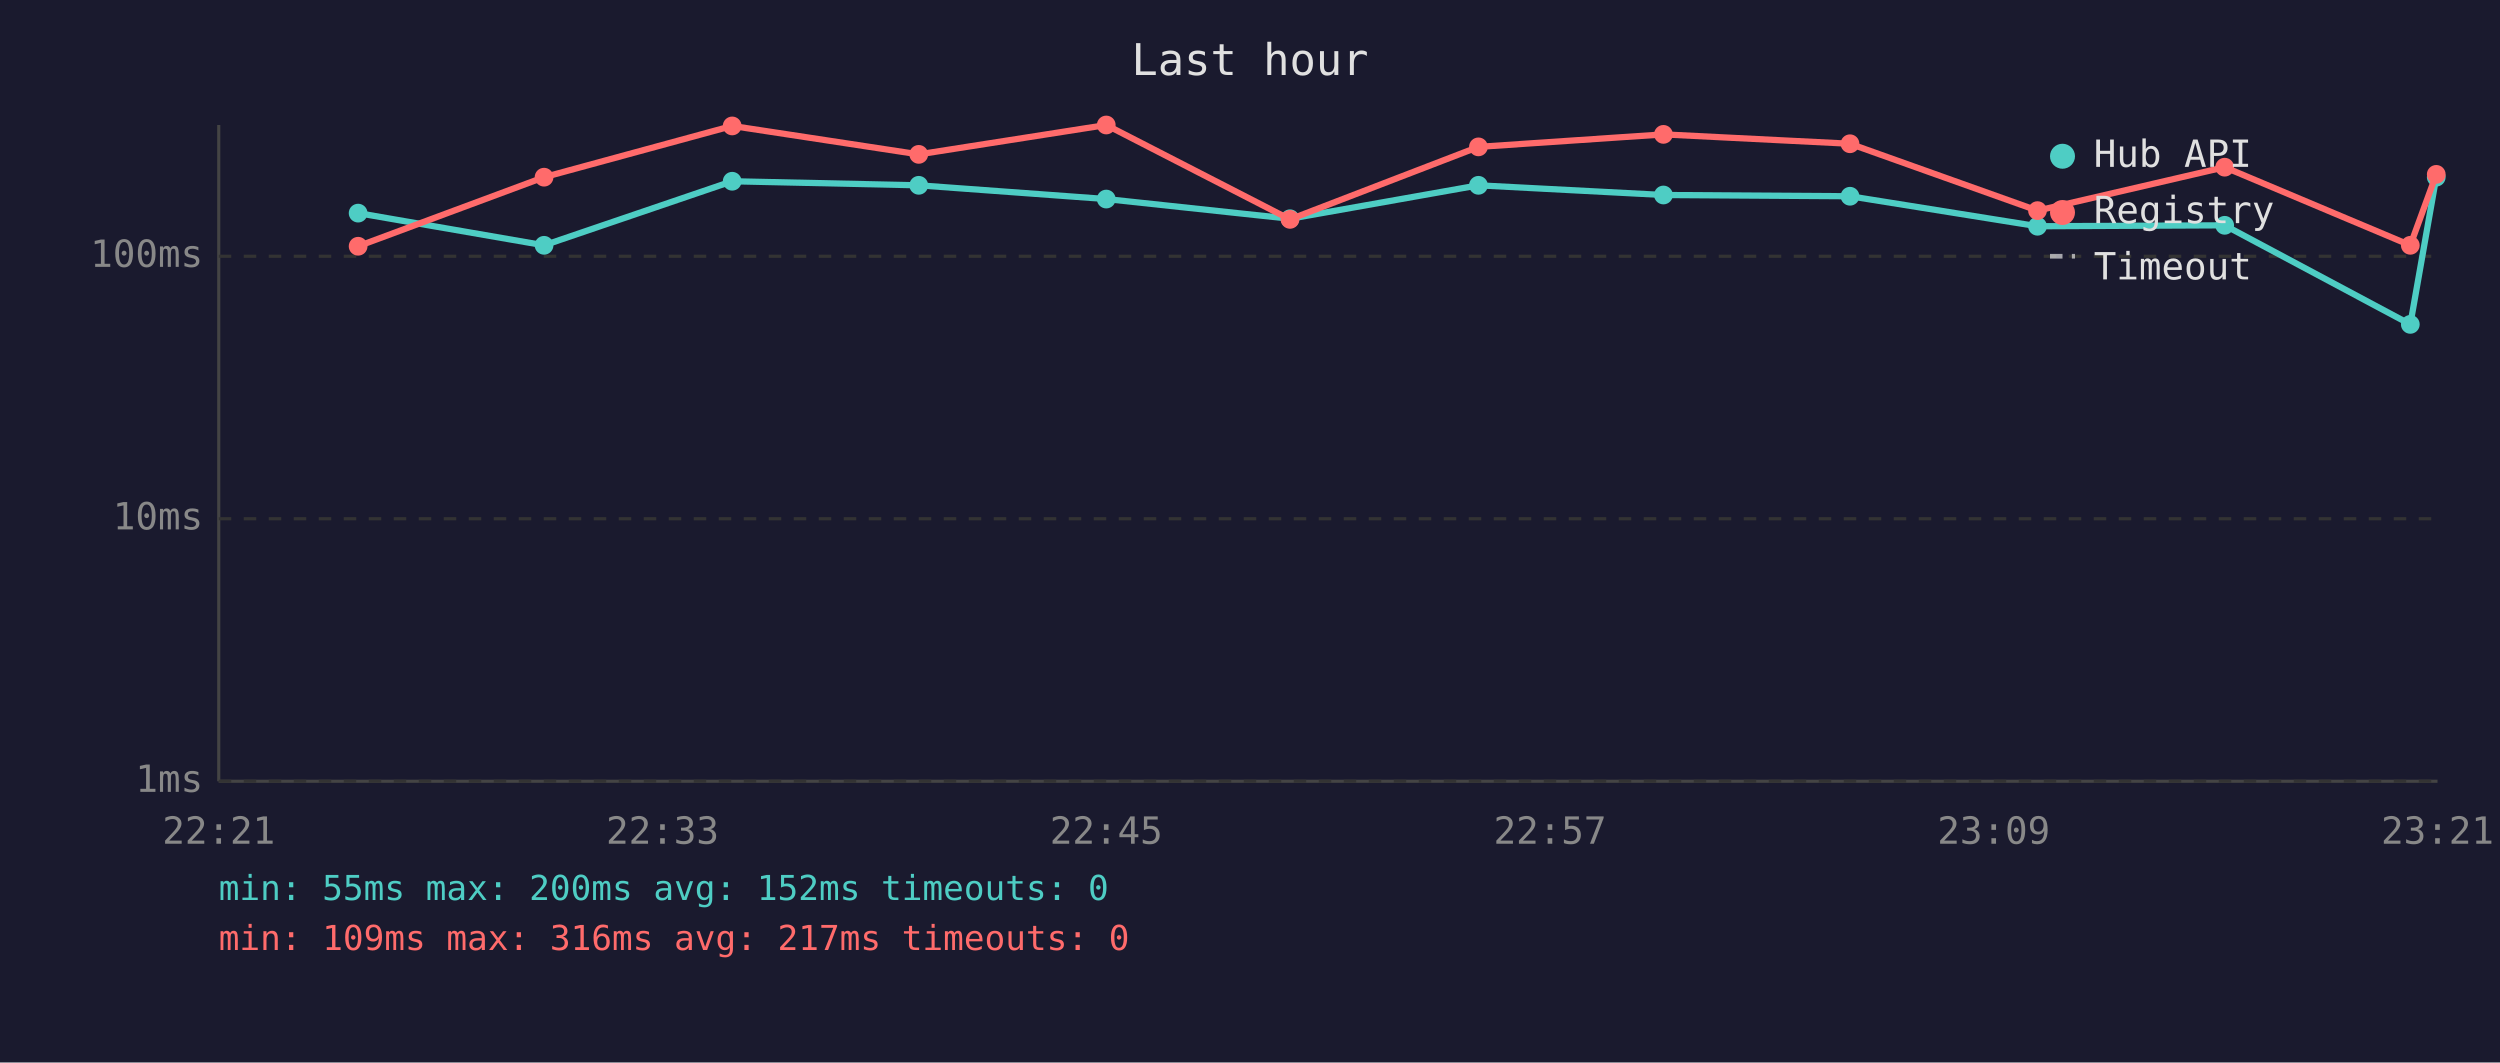
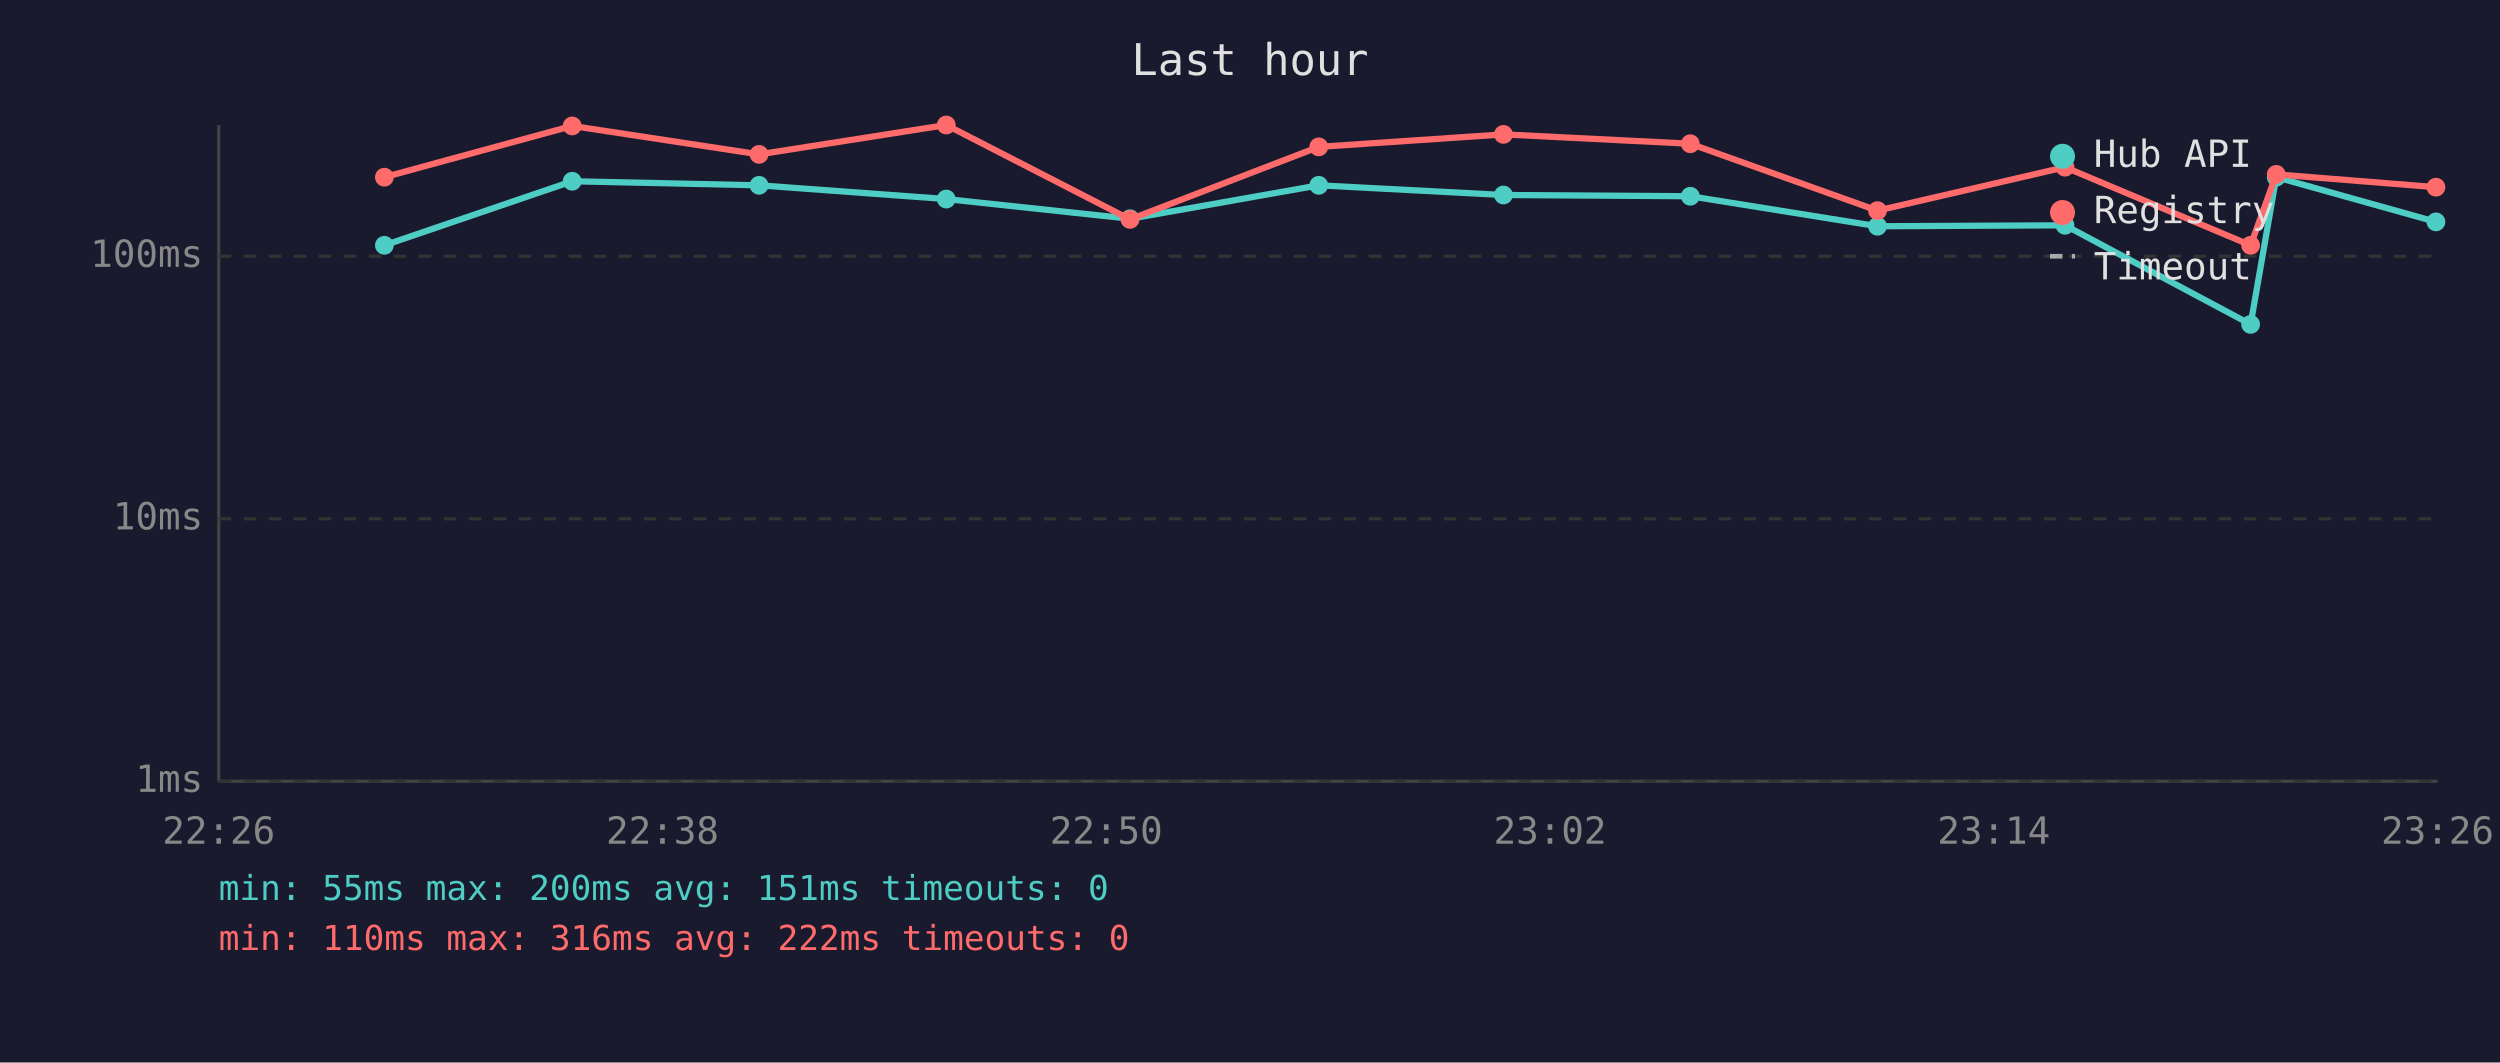
<svg xmlns="http://www.w3.org/2000/svg" viewBox="0 0 800 340" font-family="monospace" font-size="12">
  <rect width="800" height="340" fill="#1a1a2e" />
  <text x="400" y="24" fill="#e0e0e0" font-size="14" text-anchor="middle">Last hour</text>
  <line x1="70" y1="40" x2="70" y2="250" stroke="#444" stroke-width="1" />
  <line x1="70" y1="250" x2="780" y2="250" stroke="#444" stroke-width="1" />
  <line x1="70" y1="250" x2="780" y2="250" stroke="#333" stroke-width="1" stroke-dasharray="4" />
  <text x="65" y="250" fill="#888" text-anchor="end" dominant-baseline="middle">1ms</text>
  <line x1="70" y1="166" x2="780" y2="166" stroke="#333" stroke-width="1" stroke-dasharray="4" />
  <text x="65" y="166" fill="#888" text-anchor="end" dominant-baseline="middle">10ms</text>
  <line x1="70" y1="82" x2="780" y2="82" stroke="#333" stroke-width="1" stroke-dasharray="4" />
  <text x="65" y="82" fill="#888" text-anchor="end" dominant-baseline="middle">100ms</text>
-   <text x="70" y="270" fill="#888" text-anchor="middle">22:21</text>
-   <text x="212" y="270" fill="#888" text-anchor="middle">22:33</text>
-   <text x="354" y="270" fill="#888" text-anchor="middle">22:45</text>
-   <text x="496" y="270" fill="#888" text-anchor="middle">22:57</text>
-   <text x="638" y="270" fill="#888" text-anchor="middle">23:09</text>
-   <text x="780" y="270" fill="#888" text-anchor="middle">23:21</text>
-   <polyline points="114.6,68.2 174.1,78.5 234.3,58.0 294.0,59.3 354.0,63.7 412.8,70.0 473.1,59.3 532.3,62.4 592.0,62.8 652.0,72.4 711.9,72.1 771.3,103.8 779.6,56.7" fill="none" stroke="#4ecdc4" stroke-width="2" opacity="1" />
-   <circle cx="114.6" cy="68.2" r="3" fill="#4ecdc4" />
-   <circle cx="174.1" cy="78.5" r="3" fill="#4ecdc4" />
-   <circle cx="234.3" cy="58.0" r="3" fill="#4ecdc4" />
-   <circle cx="294.0" cy="59.3" r="3" fill="#4ecdc4" />
-   <circle cx="354.0" cy="63.7" r="3" fill="#4ecdc4" />
-   <circle cx="412.8" cy="70.0" r="3" fill="#4ecdc4" />
-   <circle cx="473.1" cy="59.3" r="3" fill="#4ecdc4" />
-   <circle cx="532.3" cy="62.4" r="3" fill="#4ecdc4" />
-   <circle cx="592.0" cy="62.8" r="3" fill="#4ecdc4" />
-   <circle cx="652.0" cy="72.4" r="3" fill="#4ecdc4" />
-   <circle cx="711.9" cy="72.1" r="3" fill="#4ecdc4" />
-   <circle cx="771.3" cy="103.8" r="3" fill="#4ecdc4" />
-   <circle cx="779.6" cy="56.7" r="3" fill="#4ecdc4" />
-   <polyline points="114.6,78.8 174.1,56.7 234.3,40.3 294.0,49.4 354.0,40.0 412.8,70.2 473.1,47.0 532.3,43.0 592.0,46.0 652.0,67.4 711.9,53.5 771.3,78.5 779.6,55.8" fill="none" stroke="#ff6b6b" stroke-width="2" opacity="1" />
-   <circle cx="114.6" cy="78.8" r="3" fill="#ff6b6b" />
-   <circle cx="174.1" cy="56.7" r="3" fill="#ff6b6b" />
-   <circle cx="234.3" cy="40.3" r="3" fill="#ff6b6b" />
-   <circle cx="294.0" cy="49.4" r="3" fill="#ff6b6b" />
-   <circle cx="354.0" cy="40.0" r="3" fill="#ff6b6b" />
-   <circle cx="412.8" cy="70.2" r="3" fill="#ff6b6b" />
-   <circle cx="473.1" cy="47.0" r="3" fill="#ff6b6b" />
-   <circle cx="532.3" cy="43.0" r="3" fill="#ff6b6b" />
-   <circle cx="592.0" cy="46.0" r="3" fill="#ff6b6b" />
-   <circle cx="652.0" cy="67.4" r="3" fill="#ff6b6b" />
-   <circle cx="711.9" cy="53.5" r="3" fill="#ff6b6b" />
-   <circle cx="771.3" cy="78.5" r="3" fill="#ff6b6b" />
-   <circle cx="779.6" cy="55.8" r="3" fill="#ff6b6b" />
+   <text x="70" y="270" fill="#888" text-anchor="middle">22:26</text>
+   <text x="212" y="270" fill="#888" text-anchor="middle">22:38</text>
+   <text x="354" y="270" fill="#888" text-anchor="middle">22:50</text>
+   <text x="496" y="270" fill="#888" text-anchor="middle">23:02</text>
+   <text x="638" y="270" fill="#888" text-anchor="middle">23:14</text>
+   <text x="780" y="270" fill="#888" text-anchor="middle">23:26</text>
+   <polyline points="123.0,78.5 183.1,58.0 242.9,59.3 302.8,63.7 361.6,70.0 422.0,59.3 481.1,62.4 540.9,62.8 600.8,72.4 660.8,72.1 720.2,103.8 728.4,56.7 779.5,71.0" fill="none" stroke="#4ecdc4" stroke-width="2" opacity="1" />
+   <circle cx="123.0" cy="78.5" r="3" fill="#4ecdc4" />
+   <circle cx="183.1" cy="58.0" r="3" fill="#4ecdc4" />
+   <circle cx="242.9" cy="59.3" r="3" fill="#4ecdc4" />
+   <circle cx="302.8" cy="63.7" r="3" fill="#4ecdc4" />
+   <circle cx="361.6" cy="70.0" r="3" fill="#4ecdc4" />
+   <circle cx="422.0" cy="59.3" r="3" fill="#4ecdc4" />
+   <circle cx="481.1" cy="62.4" r="3" fill="#4ecdc4" />
+   <circle cx="540.9" cy="62.8" r="3" fill="#4ecdc4" />
+   <circle cx="600.8" cy="72.4" r="3" fill="#4ecdc4" />
+   <circle cx="660.8" cy="72.1" r="3" fill="#4ecdc4" />
+   <circle cx="720.2" cy="103.8" r="3" fill="#4ecdc4" />
+   <circle cx="728.4" cy="56.7" r="3" fill="#4ecdc4" />
+   <circle cx="779.5" cy="71.0" r="3" fill="#4ecdc4" />
+   <polyline points="123.0,56.7 183.1,40.3 242.9,49.4 302.8,40.0 361.6,70.2 422.0,47.0 481.1,43.0 540.9,46.0 600.8,67.4 660.8,53.5 720.2,78.5 728.4,55.8 779.5,59.9" fill="none" stroke="#ff6b6b" stroke-width="2" opacity="1" />
+   <circle cx="123.0" cy="56.7" r="3" fill="#ff6b6b" />
+   <circle cx="183.1" cy="40.3" r="3" fill="#ff6b6b" />
+   <circle cx="242.9" cy="49.4" r="3" fill="#ff6b6b" />
+   <circle cx="302.8" cy="40.0" r="3" fill="#ff6b6b" />
+   <circle cx="361.6" cy="70.2" r="3" fill="#ff6b6b" />
+   <circle cx="422.0" cy="47.0" r="3" fill="#ff6b6b" />
+   <circle cx="481.1" cy="43.0" r="3" fill="#ff6b6b" />
+   <circle cx="540.9" cy="46.0" r="3" fill="#ff6b6b" />
+   <circle cx="600.8" cy="67.4" r="3" fill="#ff6b6b" />
+   <circle cx="660.8" cy="53.5" r="3" fill="#ff6b6b" />
+   <circle cx="720.2" cy="78.5" r="3" fill="#ff6b6b" />
+   <circle cx="728.4" cy="55.8" r="3" fill="#ff6b6b" />
+   <circle cx="779.5" cy="59.9" r="3" fill="#ff6b6b" />
  <circle cx="660" cy="50" r="4" fill="#4ecdc4" />
  <text x="670" y="50" fill="#e0e0e0" dominant-baseline="middle">Hub API</text>
  <circle cx="660" cy="68" r="4" fill="#ff6b6b" />
  <text x="670" y="68" fill="#e0e0e0" dominant-baseline="middle">Registry</text>
  <line x1="656" y1="82" x2="664" y2="82" stroke="#e0e0e0" stroke-width="1.5" stroke-dasharray="4,3" opacity="0.7" />
  <text x="670" y="86" fill="#e0e0e0" dominant-baseline="middle">Timeout</text>
-   <text x="70" y="288" fill="#4ecdc4" font-size="11">min: 55ms  max: 200ms  avg: 152ms  timeouts: 0</text>
-   <text x="70" y="304" fill="#ff6b6b" font-size="11">min: 109ms  max: 316ms  avg: 217ms  timeouts: 0</text>
+   <text x="70" y="288" fill="#4ecdc4" font-size="11">min: 55ms  max: 200ms  avg: 151ms  timeouts: 0</text>
+   <text x="70" y="304" fill="#ff6b6b" font-size="11">min: 110ms  max: 316ms  avg: 222ms  timeouts: 0</text>
</svg>
